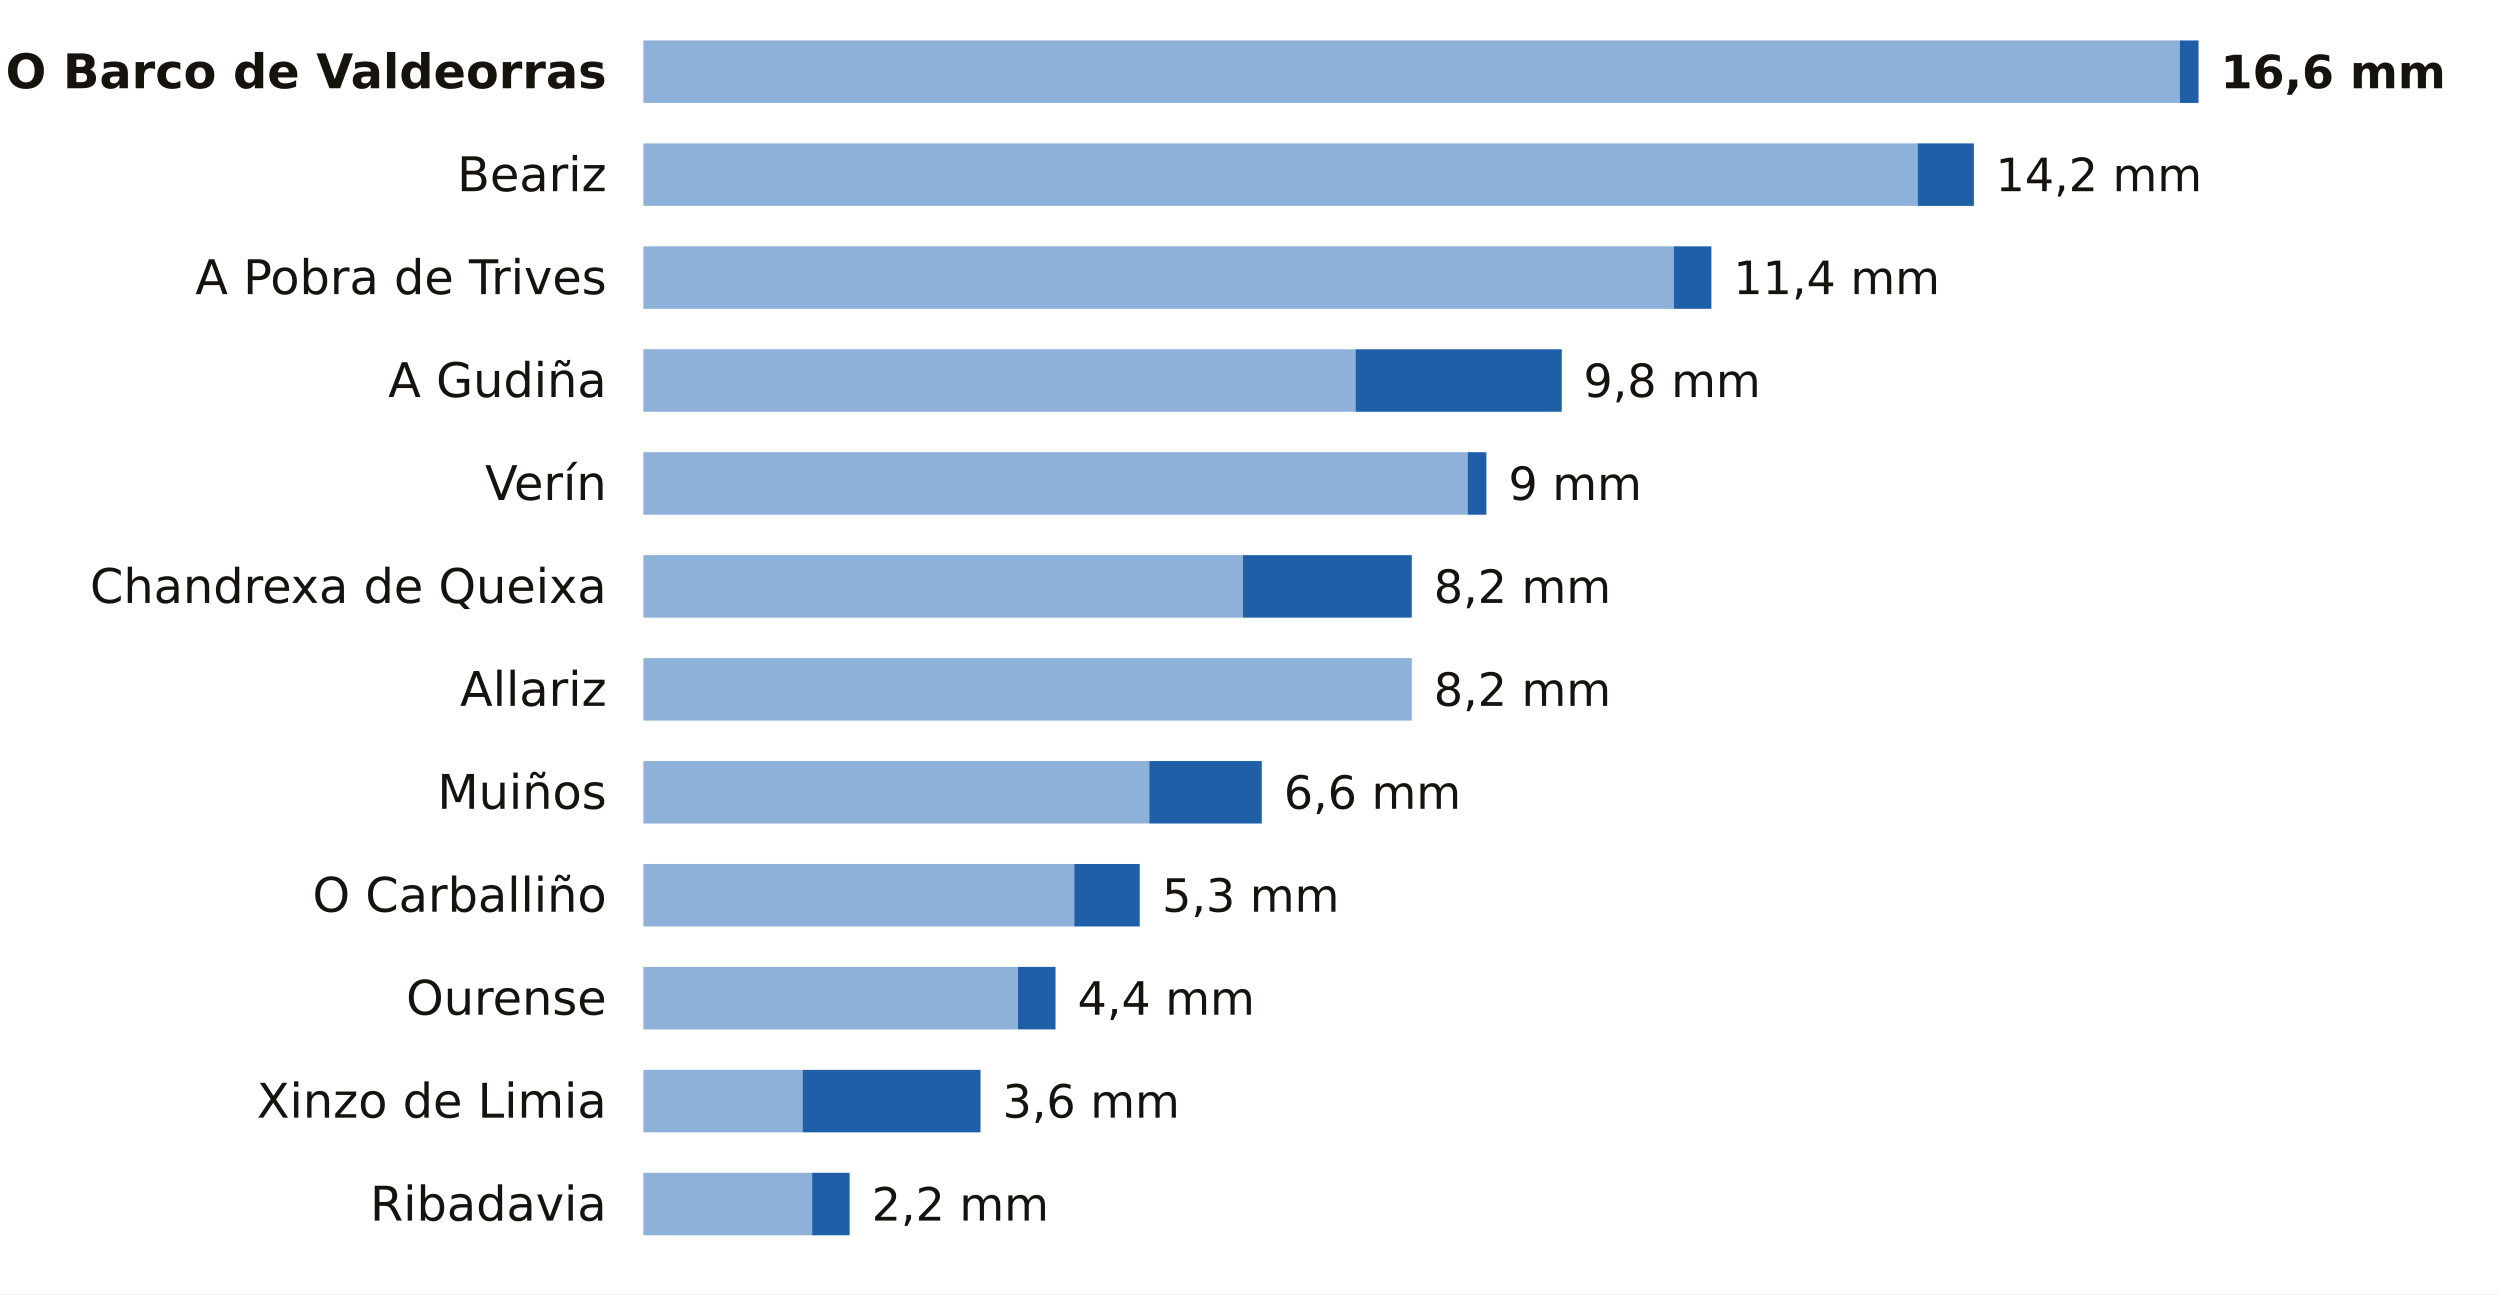
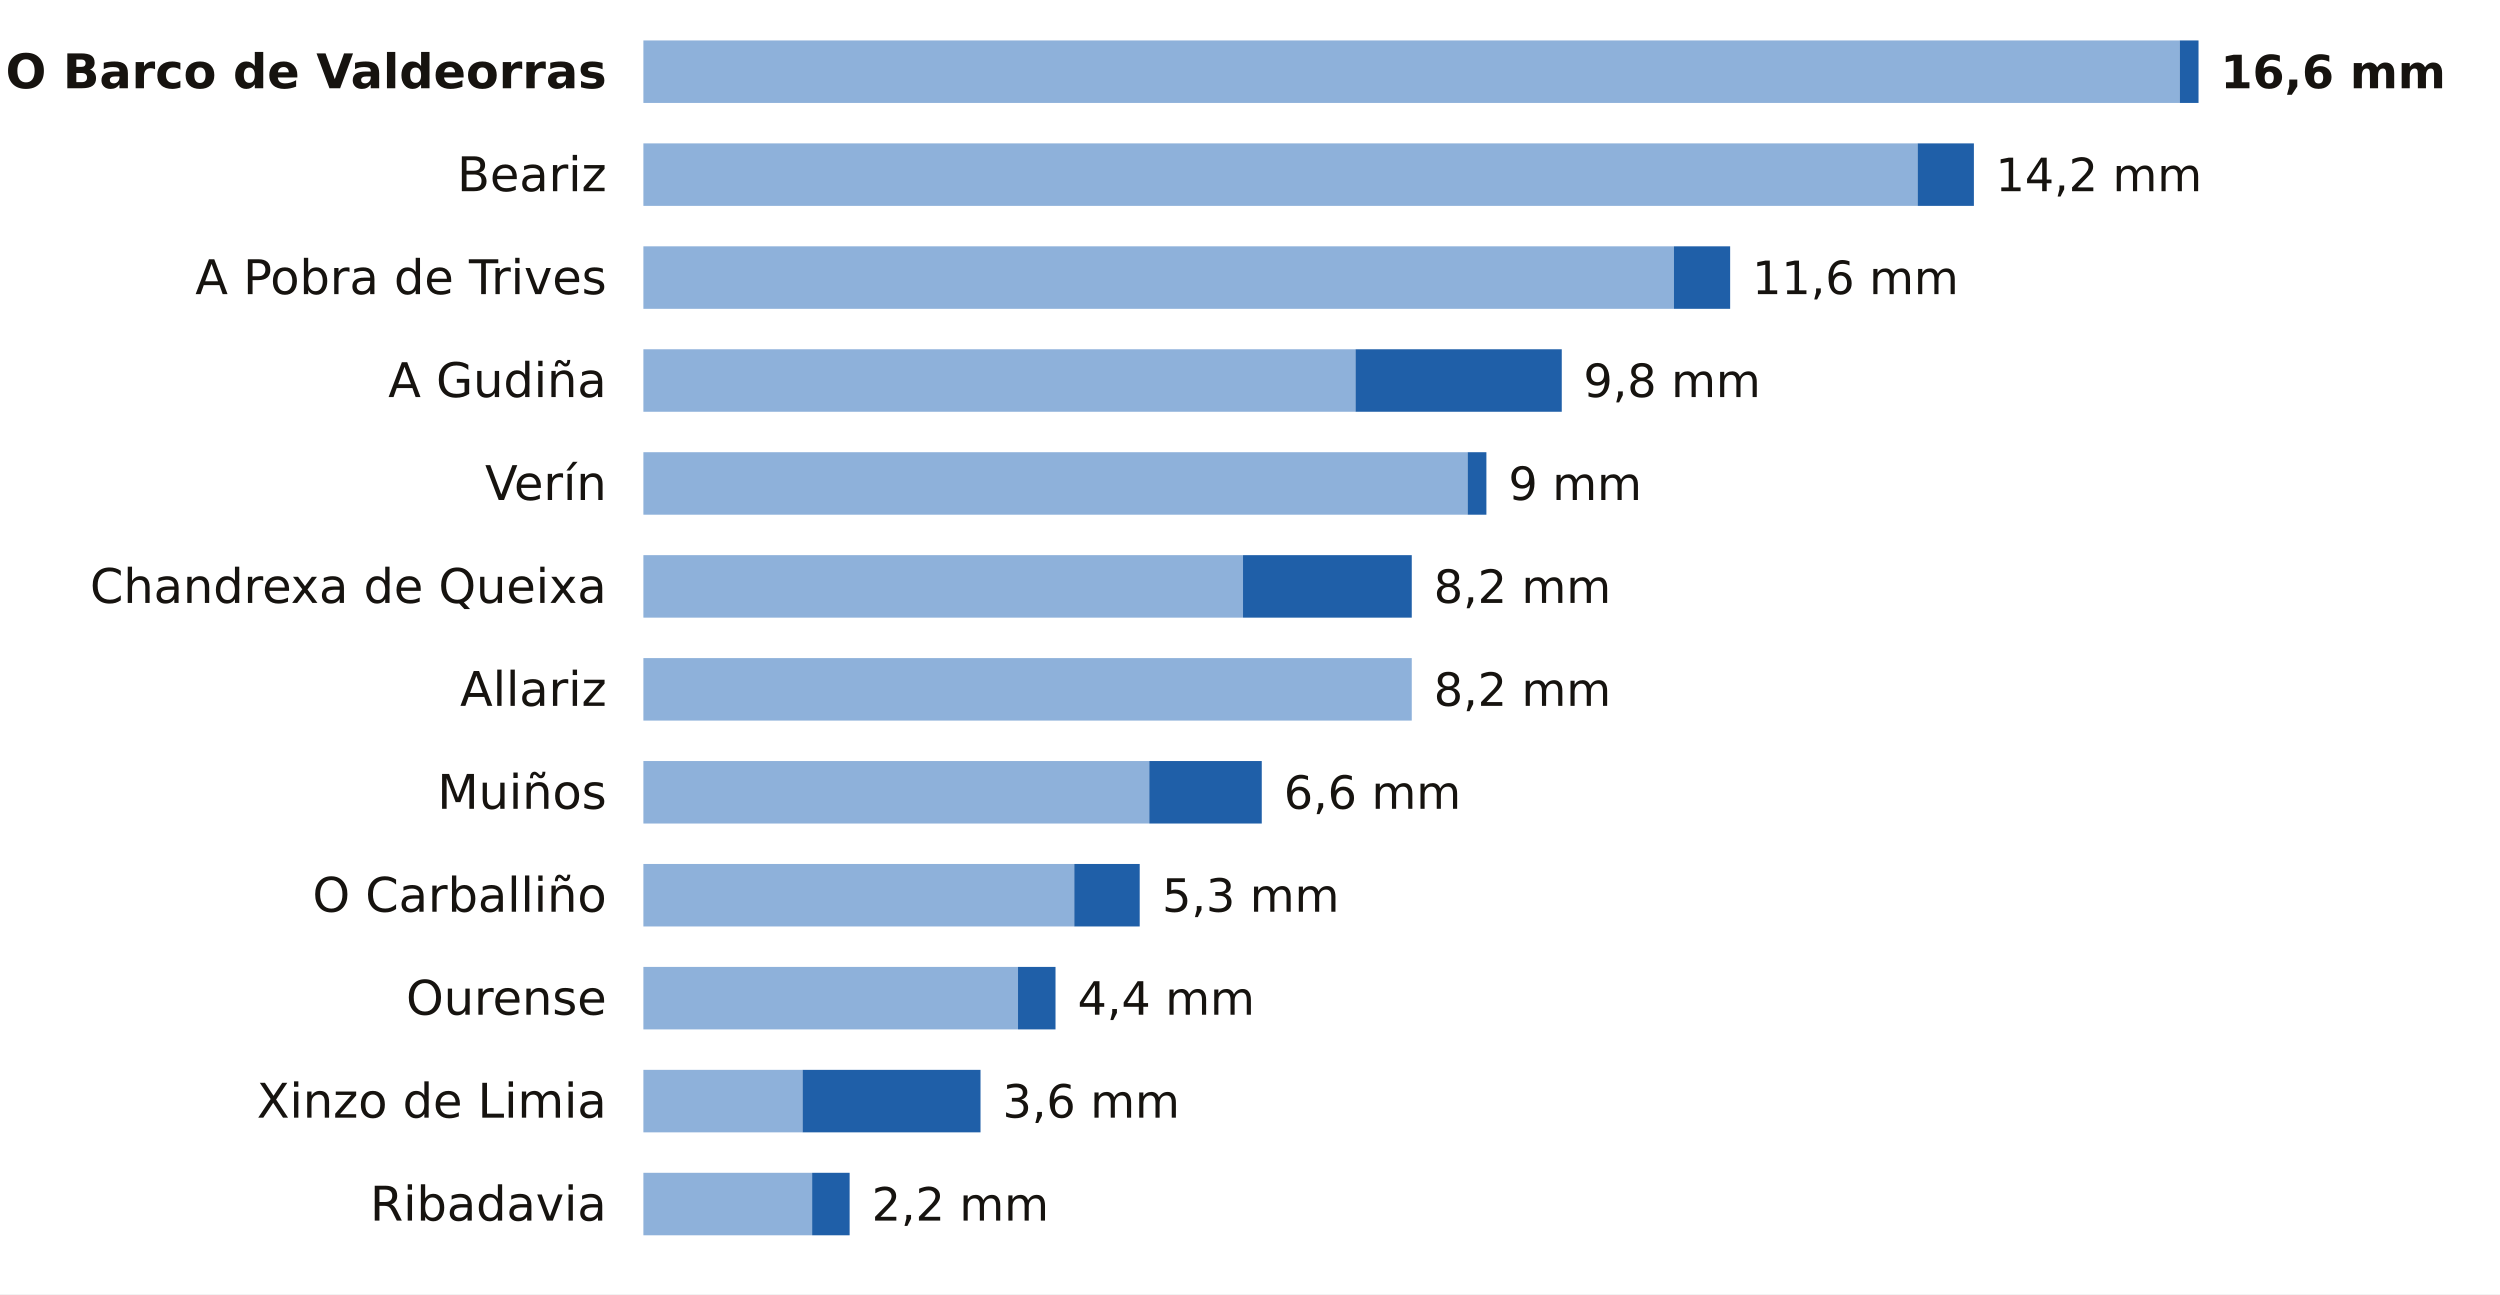
<svg xmlns="http://www.w3.org/2000/svg" viewBox="0 0 680 352" width="680" height="352" role="img" aria-label="La lluvia de los últimos 7 días en las estaciones de AEMET de Ourense">
  <rect width="680" height="352" fill="#FFFFFF" />
  <text x="165.0" y="24.0" font-size="13" fill="#16130F" text-anchor="end" font-weight="600" font-family="Public Sans, DejaVu Sans, Arial, sans-serif">O Barco de Valdeorras</text>
  <rect x="175" y="11" width="417.9" height="17" fill="#8EB1DA" />
  <rect x="592.9" y="11" width="5.1" height="17" fill="#1F5FA8" />
  <text x="604.0" y="24.0" font-size="12.5" fill="#16130F" text-anchor="start" font-weight="700" font-family="Public Sans, DejaVu Sans, Arial, sans-serif">16,6 mm</text>
  <text x="165.0" y="52.0" font-size="13" fill="#16130F" text-anchor="end" font-weight="400" font-family="Public Sans, DejaVu Sans, Arial, sans-serif">Beariz</text>
  <rect x="175" y="39" width="346.6" height="17" fill="#8EB1DA" />
  <rect x="521.6" y="39" width="15.3" height="17" fill="#1F5FA8" />
  <text x="542.8" y="52.0" font-size="12.5" fill="#16130F" text-anchor="start" font-weight="500" font-family="Public Sans, DejaVu Sans, Arial, sans-serif">14,2 mm</text>
  <text x="165.0" y="80.0" font-size="13" fill="#16130F" text-anchor="end" font-weight="400" font-family="Public Sans, DejaVu Sans, Arial, sans-serif">A Pobra de Trives</text>
  <rect x="175" y="67" width="280.3" height="17" fill="#8EB1DA" />
-   <rect x="455.3" y="67" width="10.2" height="17" fill="#1F5FA8" />
-   <text x="471.5" y="80.0" font-size="12.5" fill="#16130F" text-anchor="start" font-weight="500" font-family="Public Sans, DejaVu Sans, Arial, sans-serif">11,4 mm</text>
+   <rect x="455.3" y="67" width="15.3" height="17" fill="#1F5FA8" />
+   <text x="476.6" y="80.0" font-size="12.5" fill="#16130F" text-anchor="start" font-weight="500" font-family="Public Sans, DejaVu Sans, Arial, sans-serif">11,6 mm</text>
  <text x="165.0" y="108.0" font-size="13" fill="#16130F" text-anchor="end" font-weight="400" font-family="Public Sans, DejaVu Sans, Arial, sans-serif">A Gudiña</text>
  <rect x="175" y="95" width="193.7" height="17" fill="#8EB1DA" />
  <rect x="368.7" y="95" width="56.1" height="17" fill="#1F5FA8" />
  <text x="430.7" y="108.0" font-size="12.5" fill="#16130F" text-anchor="start" font-weight="500" font-family="Public Sans, DejaVu Sans, Arial, sans-serif">9,8 mm</text>
  <text x="165.0" y="136.0" font-size="13" fill="#16130F" text-anchor="end" font-weight="400" font-family="Public Sans, DejaVu Sans, Arial, sans-serif">Verín</text>
  <rect x="175" y="123" width="224.2" height="17" fill="#8EB1DA" />
  <rect x="399.2" y="123" width="5.1" height="17" fill="#1F5FA8" />
  <text x="410.3" y="136.0" font-size="12.5" fill="#16130F" text-anchor="start" font-weight="500" font-family="Public Sans, DejaVu Sans, Arial, sans-serif">9 mm</text>
  <text x="165.0" y="164.0" font-size="13" fill="#16130F" text-anchor="end" font-weight="400" font-family="Public Sans, DejaVu Sans, Arial, sans-serif">Chandrexa de Queixa</text>
  <rect x="175" y="151" width="163.1" height="17" fill="#8EB1DA" />
  <rect x="338.1" y="151" width="45.9" height="17" fill="#1F5FA8" />
  <text x="390.0" y="164.0" font-size="12.5" fill="#16130F" text-anchor="start" font-weight="500" font-family="Public Sans, DejaVu Sans, Arial, sans-serif">8,2 mm</text>
  <text x="165.0" y="192.0" font-size="13" fill="#16130F" text-anchor="end" font-weight="400" font-family="Public Sans, DejaVu Sans, Arial, sans-serif">Allariz</text>
  <rect x="175" y="179" width="209.0" height="17" fill="#8EB1DA" />
  <text x="390.0" y="192.0" font-size="12.5" fill="#16130F" text-anchor="start" font-weight="500" font-family="Public Sans, DejaVu Sans, Arial, sans-serif">8,2 mm</text>
  <text x="165.0" y="220.0" font-size="13" fill="#16130F" text-anchor="end" font-weight="400" font-family="Public Sans, DejaVu Sans, Arial, sans-serif">Muiños</text>
  <rect x="175" y="207" width="137.6" height="17" fill="#8EB1DA" />
  <rect x="312.6" y="207" width="30.6" height="17" fill="#1F5FA8" />
  <text x="349.2" y="220.0" font-size="12.5" fill="#16130F" text-anchor="start" font-weight="500" font-family="Public Sans, DejaVu Sans, Arial, sans-serif">6,6 mm</text>
  <text x="165.0" y="248.0" font-size="13" fill="#16130F" text-anchor="end" font-weight="400" font-family="Public Sans, DejaVu Sans, Arial, sans-serif">O Carballiño</text>
  <rect x="175" y="235" width="117.2" height="17" fill="#8EB1DA" />
  <rect x="292.2" y="235" width="17.8" height="17" fill="#1F5FA8" />
  <text x="316.1" y="248.0" font-size="12.5" fill="#16130F" text-anchor="start" font-weight="500" font-family="Public Sans, DejaVu Sans, Arial, sans-serif">5,3 mm</text>
  <text x="165.0" y="276.0" font-size="13" fill="#16130F" text-anchor="end" font-weight="400" font-family="Public Sans, DejaVu Sans, Arial, sans-serif">Ourense</text>
  <rect x="175" y="263" width="101.9" height="17" fill="#8EB1DA" />
  <rect x="276.9" y="263" width="10.2" height="17" fill="#1F5FA8" />
  <text x="293.1" y="276.0" font-size="12.5" fill="#16130F" text-anchor="start" font-weight="500" font-family="Public Sans, DejaVu Sans, Arial, sans-serif">4,4 mm</text>
  <text x="165.0" y="304.0" font-size="13" fill="#16130F" text-anchor="end" font-weight="400" font-family="Public Sans, DejaVu Sans, Arial, sans-serif">Xinzo de Limia</text>
  <rect x="175" y="291" width="43.3" height="17" fill="#8EB1DA" />
  <rect x="218.3" y="291" width="48.4" height="17" fill="#1F5FA8" />
  <text x="272.7" y="304.0" font-size="12.5" fill="#16130F" text-anchor="start" font-weight="500" font-family="Public Sans, DejaVu Sans, Arial, sans-serif">3,6 mm</text>
  <text x="165.0" y="332.0" font-size="13" fill="#16130F" text-anchor="end" font-weight="400" font-family="Public Sans, DejaVu Sans, Arial, sans-serif">Ribadavia</text>
  <rect x="175" y="319" width="45.9" height="17" fill="#8EB1DA" />
  <rect x="220.9" y="319" width="10.2" height="17" fill="#1F5FA8" />
  <text x="237.1" y="332.0" font-size="12.5" fill="#16130F" text-anchor="start" font-weight="500" font-family="Public Sans, DejaVu Sans, Arial, sans-serif">2,2 mm</text>
</svg>
